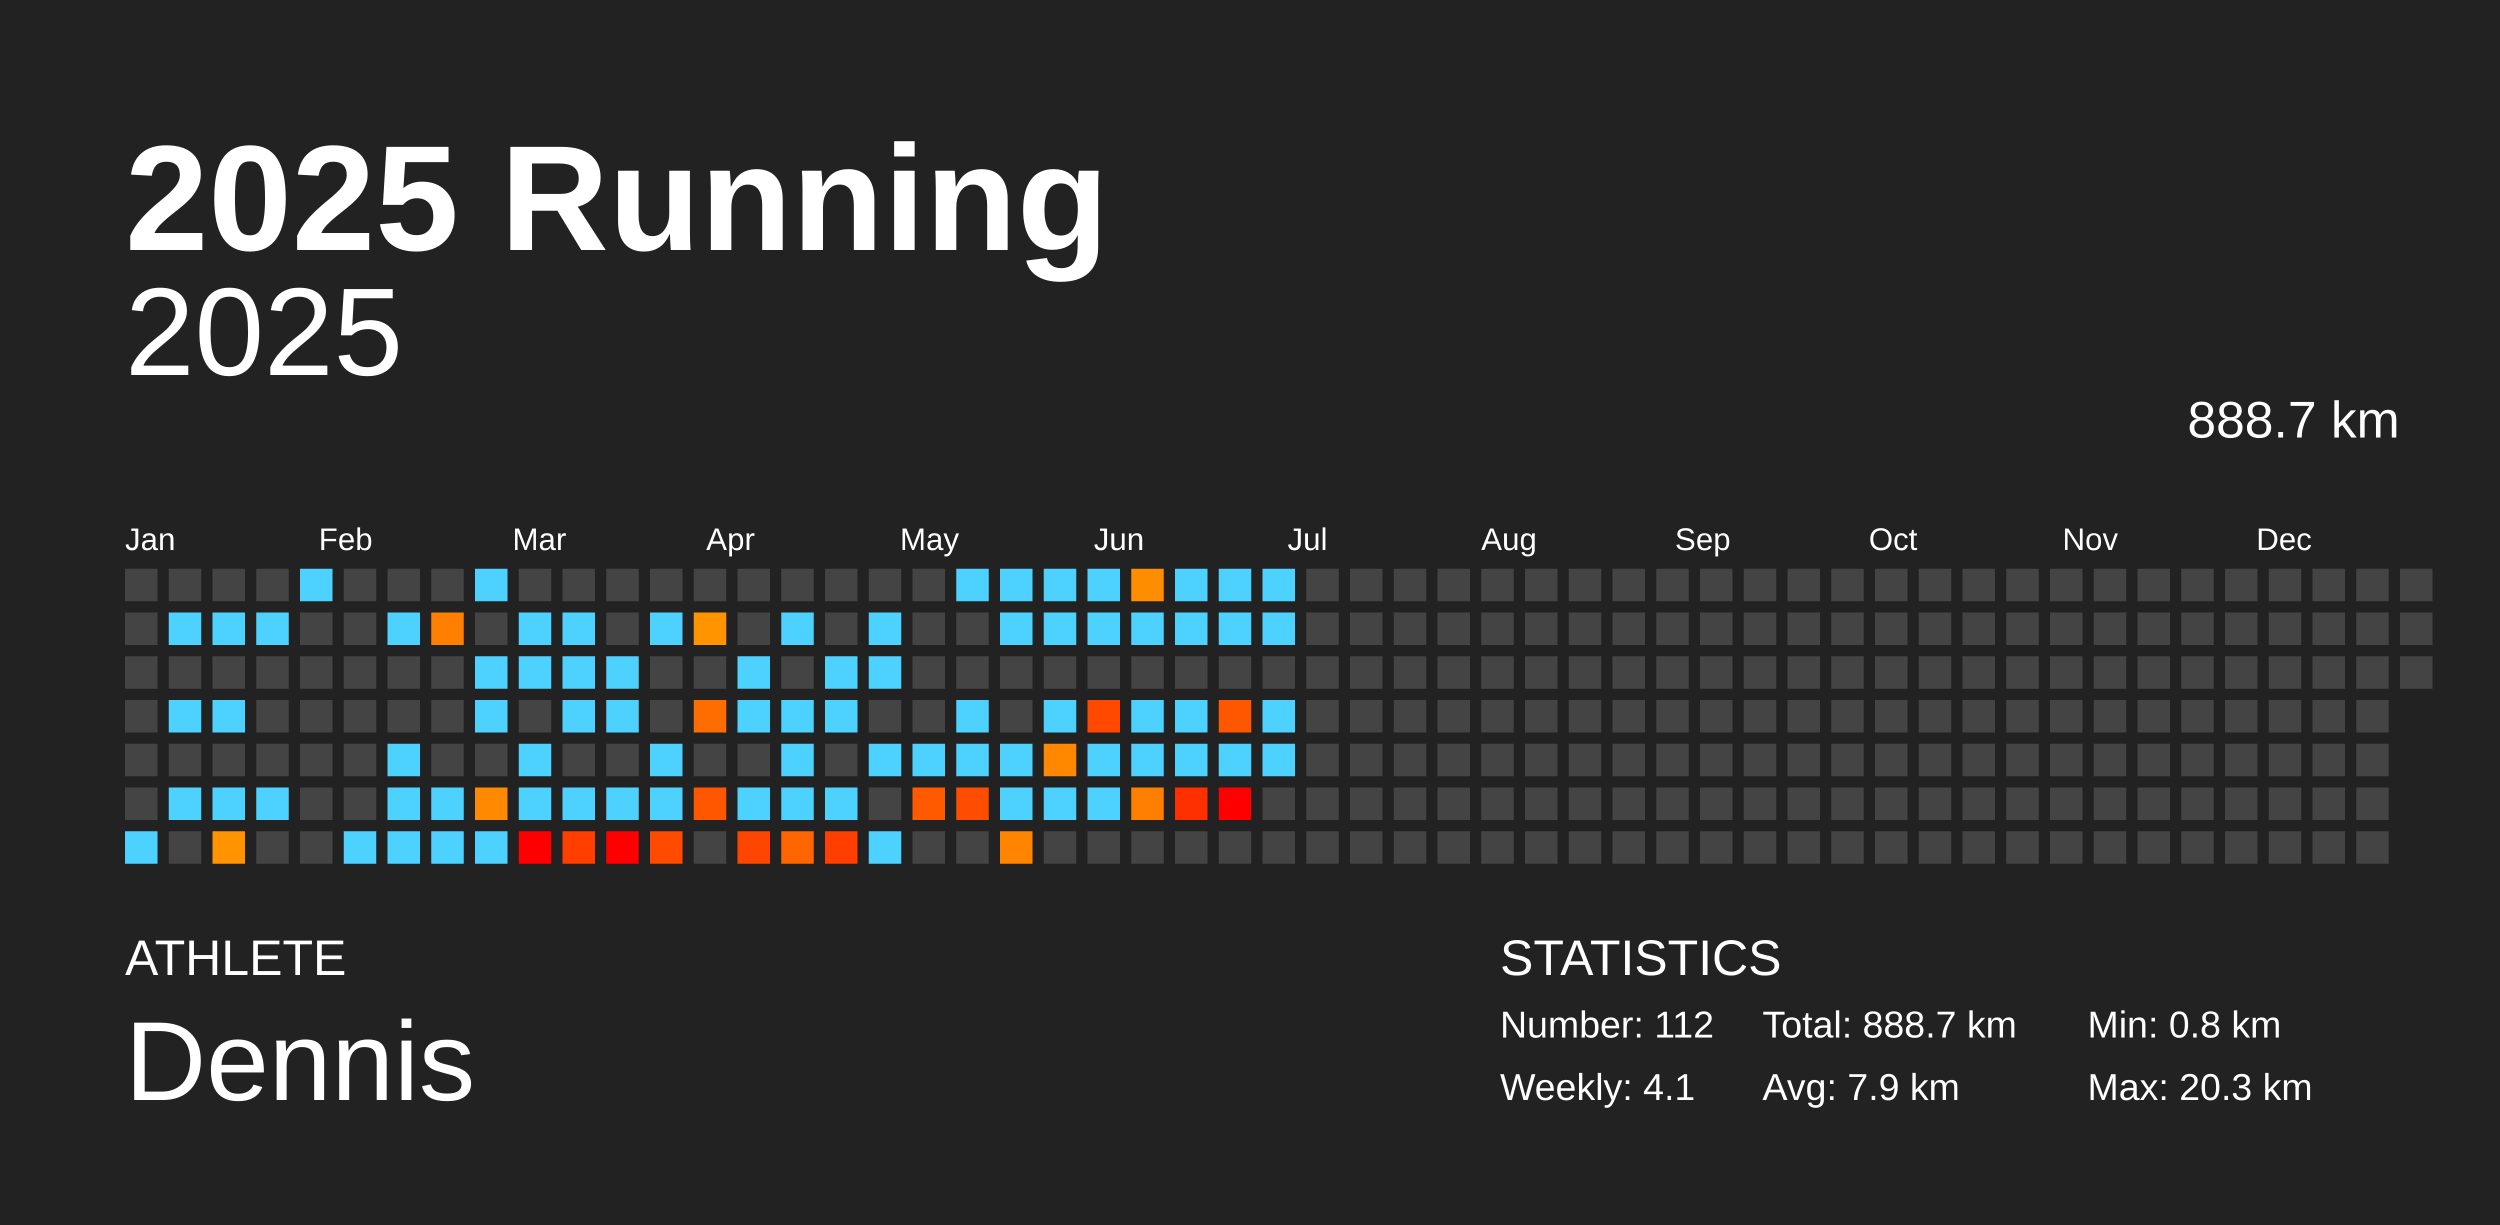
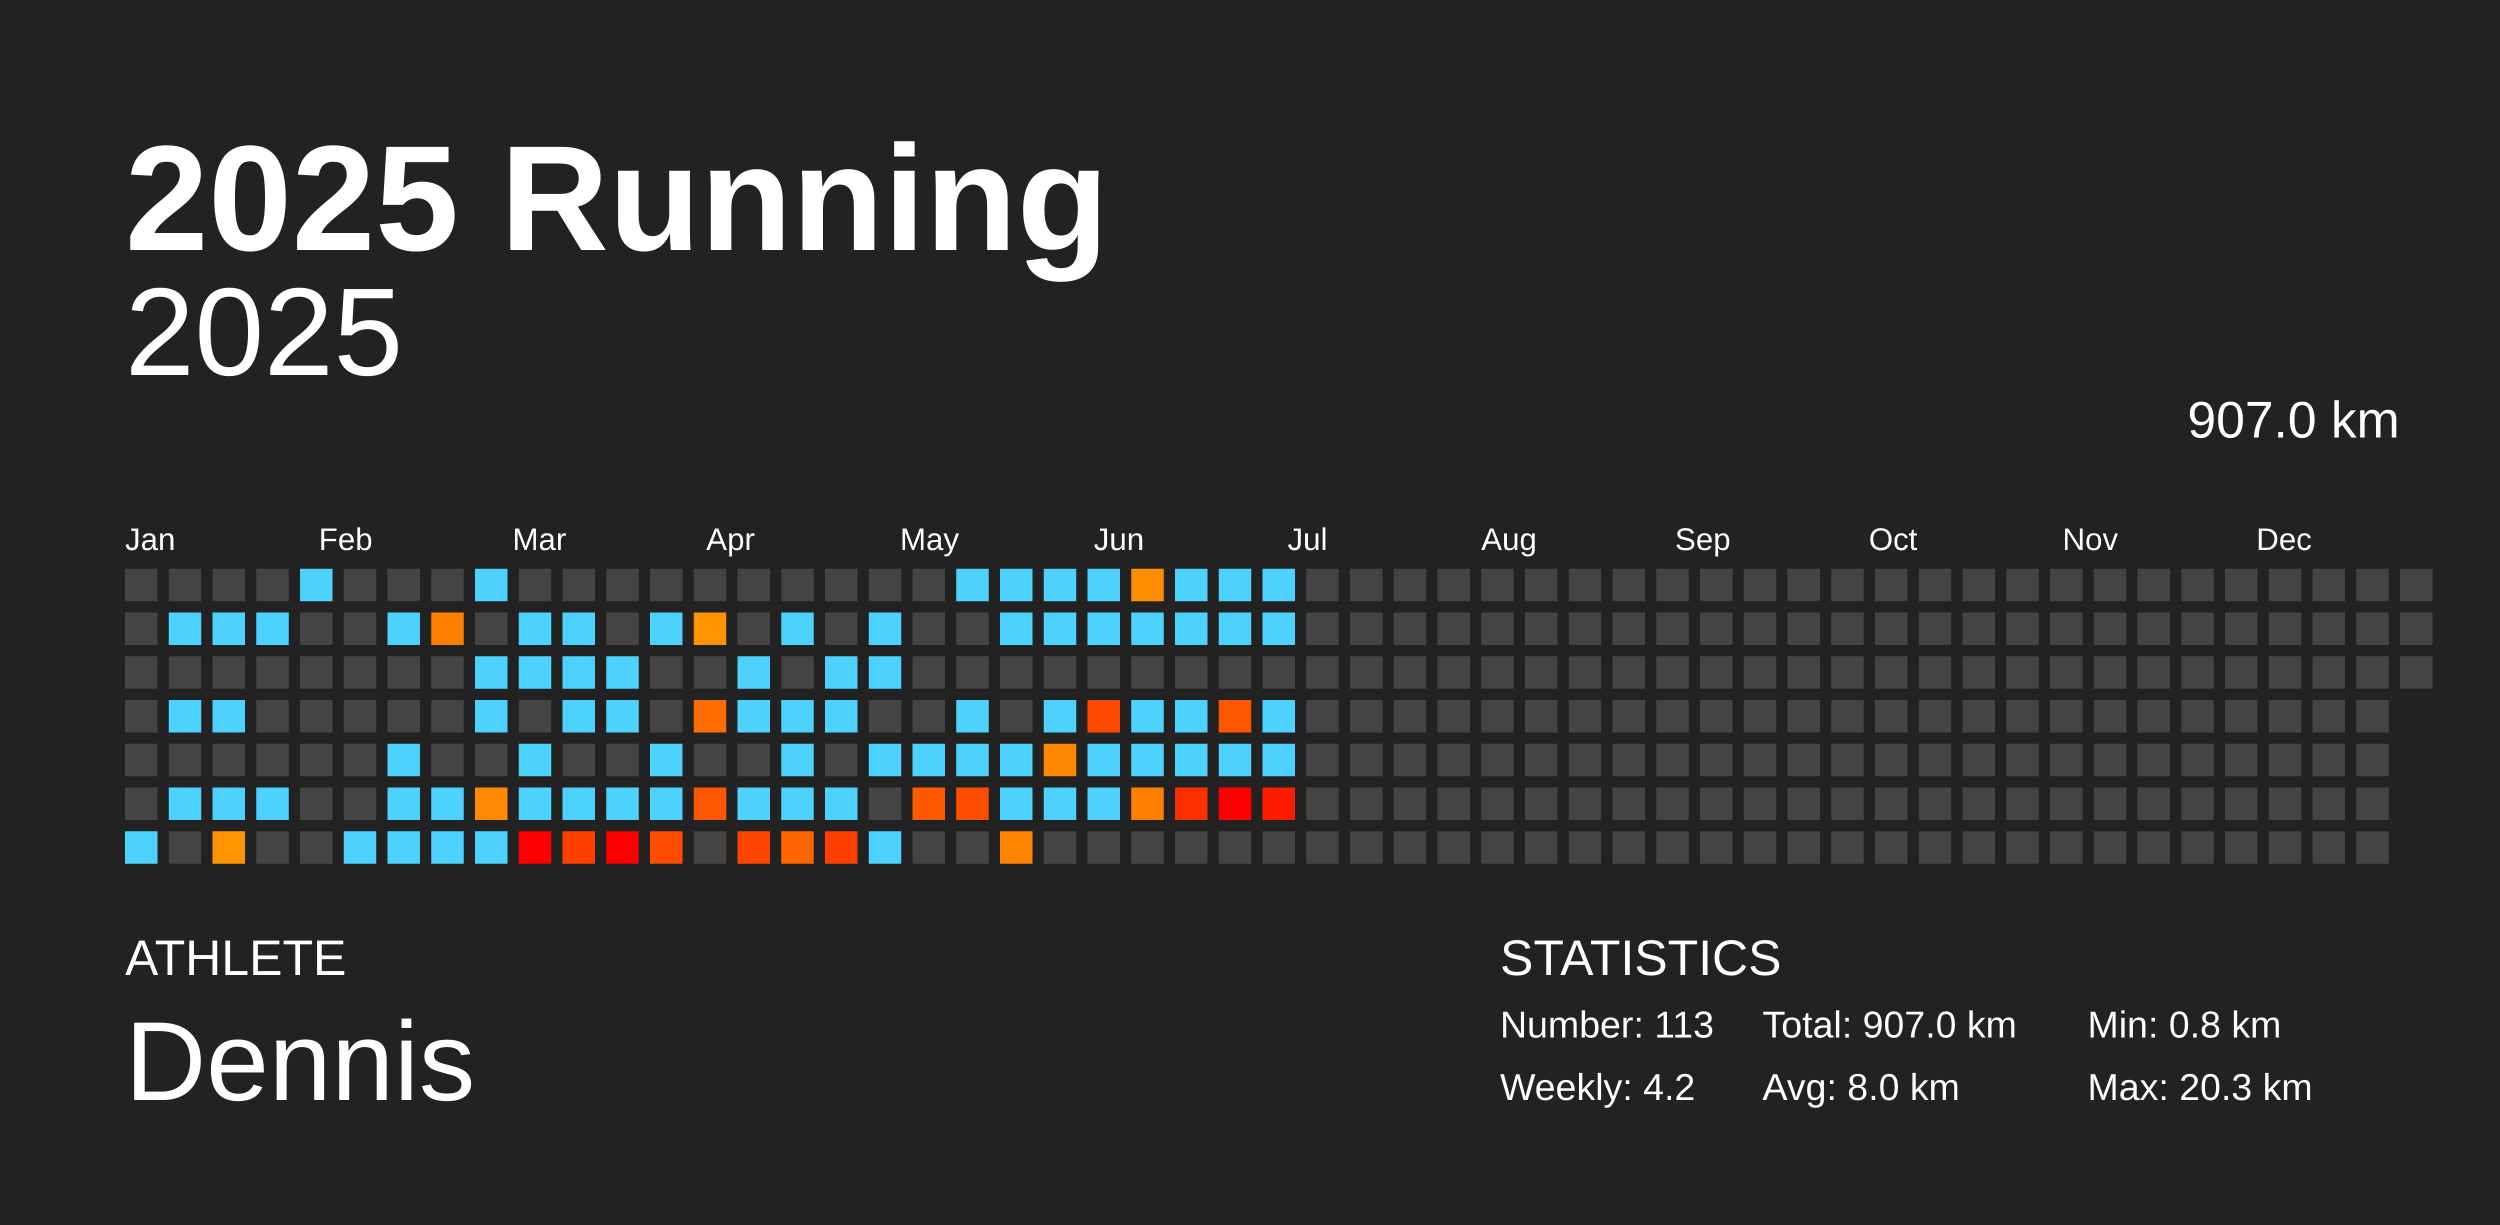
<svg xmlns="http://www.w3.org/2000/svg" baseProfile="full" height="98mm" version="1.1" viewBox="0,0,200,98" width="200mm">
  <defs />
  <rect fill="#222222" height="98" width="200" x="0" y="0" />
  <text fill="#FFFFFF" style="font-size:12px; font-family:Arial; font-weight:bold;" x="10" y="20">2025 Running</text>
  <text fill="#FFFFFF" style="font-size:4px; font-family:Arial" x="10" y="78">ATHLETE</text>
  <text fill="#FFFFFF" style="font-size:9px; font-family:Arial" x="10" y="88">Dennis</text>
  <text fill="#FFFFFF" style="font-size:4px; font-family:Arial" x="120" y="78">STATISTICS</text>
-   <text fill="#FFFFFF" style="font-size:3px; font-family:Arial" x="120" y="83">Number: 112</text>
-   <text fill="#FFFFFF" style="font-size:3px; font-family:Arial" x="120" y="88">Weekly: 4.1</text>
-   <text fill="#FFFFFF" style="font-size:3px; font-family:Arial" x="141" y="83">Total: 888.7 km</text>
-   <text fill="#FFFFFF" style="font-size:3px; font-family:Arial" x="141" y="88">Avg: 7.9 km</text>
+   <text fill="#FFFFFF" style="font-size:3px; font-family:Arial" x="120" y="83">Number: 113</text>
+   <text fill="#FFFFFF" style="font-size:3px; font-family:Arial" x="120" y="88">Weekly: 4.2</text>
+   <text fill="#FFFFFF" style="font-size:3px; font-family:Arial" x="141" y="83">Total: 907.0 km</text>
+   <text fill="#FFFFFF" style="font-size:3px; font-family:Arial" x="141" y="88">Avg: 8.0 km</text>
  <text fill="#FFFFFF" style="font-size:3px; font-family:Arial" x="167" y="83">Min: 0.8 km</text>
  <text fill="#FFFFFF" style="font-size:3px; font-family:Arial" x="167" y="88">Max: 20.3 km</text>
  <text alignment-baseline="hanging" fill="#FFFFFF" style="font-size:10.0px; font-family:Arial;" x="10" y="30">2025</text>
-   <text alignment-baseline="hanging" fill="#FFFFFF" style="font-size:4.125px; font-family:Arial;" x="175" y="35">888.7 km</text>
+   <text alignment-baseline="hanging" fill="#FFFFFF" style="font-size:4.125px; font-family:Arial;" x="175" y="35">907.0 km</text>
  <text fill="#FFFFFF" style="font-size:2.5px; font-family:Arial" x="10.0" y="44">Jan</text>
  <text fill="#FFFFFF" style="font-size:2.5px; font-family:Arial" x="25.5" y="44">Feb</text>
  <text fill="#FFFFFF" style="font-size:2.5px; font-family:Arial" x="41.0" y="44">Mar</text>
  <text fill="#FFFFFF" style="font-size:2.5px; font-family:Arial" x="56.5" y="44">Apr</text>
  <text fill="#FFFFFF" style="font-size:2.5px; font-family:Arial" x="72.0" y="44">May</text>
  <text fill="#FFFFFF" style="font-size:2.5px; font-family:Arial" x="87.5" y="44">Jun</text>
  <text fill="#FFFFFF" style="font-size:2.5px; font-family:Arial" x="103.0" y="44">Jul</text>
  <text fill="#FFFFFF" style="font-size:2.5px; font-family:Arial" x="118.5" y="44">Aug</text>
  <text fill="#FFFFFF" style="font-size:2.5px; font-family:Arial" x="134.0" y="44">Sep</text>
  <text fill="#FFFFFF" style="font-size:2.5px; font-family:Arial" x="149.5" y="44">Oct</text>
  <text fill="#FFFFFF" style="font-size:2.5px; font-family:Arial" x="165.0" y="44">Nov</text>
  <text fill="#FFFFFF" style="font-size:2.5px; font-family:Arial" x="180.5" y="44">Dec</text>
  <rect fill="#444444" height="2.6" width="2.6" x="10.0" y="45.5" />
  <rect fill="#444444" height="2.6" width="2.6" x="10.0" y="49.0" />
  <rect fill="#444444" height="2.6" width="2.6" x="10.0" y="52.5" />
  <rect fill="#444444" height="2.6" width="2.6" x="10.0" y="56.0" />
  <rect fill="#444444" height="2.6" width="2.6" x="10.0" y="59.5" />
  <rect fill="#444444" height="2.6" width="2.6" x="10.0" y="63.0" />
  <rect fill="#4dd2ff" height="2.6" width="2.6" x="10.0" y="66.5" />
  <rect fill="#444444" height="2.6" width="2.6" x="13.5" y="45.5" />
  <rect fill="#4dd2ff" height="2.6" width="2.6" x="13.5" y="49.0" />
  <rect fill="#444444" height="2.6" width="2.6" x="13.5" y="52.5" />
  <rect fill="#4dd2ff" height="2.6" width="2.6" x="13.5" y="56.0" />
  <rect fill="#444444" height="2.6" width="2.6" x="13.5" y="59.5" />
  <rect fill="#4dd2ff" height="2.6" width="2.6" x="13.5" y="63.0" />
  <rect fill="#444444" height="2.6" width="2.6" x="13.5" y="66.5" />
  <rect fill="#444444" height="2.6" width="2.6" x="17.0" y="45.5" />
  <rect fill="#4dd2ff" height="2.6" width="2.6" x="17.0" y="49.0" />
  <rect fill="#444444" height="2.6" width="2.6" x="17.0" y="52.5" />
  <rect fill="#4dd2ff" height="2.6" width="2.6" x="17.0" y="56.0" />
  <rect fill="#444444" height="2.6" width="2.6" x="17.0" y="59.5" />
  <rect fill="#4dd2ff" height="2.6" width="2.6" x="17.0" y="63.0" />
  <rect fill="#ff9300" height="2.6" width="2.6" x="17.0" y="66.5" />
  <rect fill="#444444" height="2.6" width="2.6" x="20.5" y="45.5" />
  <rect fill="#4dd2ff" height="2.6" width="2.6" x="20.5" y="49.0" />
  <rect fill="#444444" height="2.6" width="2.6" x="20.5" y="52.5" />
  <rect fill="#444444" height="2.6" width="2.6" x="20.5" y="56.0" />
  <rect fill="#444444" height="2.6" width="2.6" x="20.5" y="59.5" />
  <rect fill="#4dd2ff" height="2.6" width="2.6" x="20.5" y="63.0" />
  <rect fill="#444444" height="2.6" width="2.6" x="20.5" y="66.5" />
  <rect fill="#4dd2ff" height="2.6" width="2.6" x="24.0" y="45.5" />
  <rect fill="#444444" height="2.6" width="2.6" x="24.0" y="49.0" />
  <rect fill="#444444" height="2.6" width="2.6" x="24.0" y="52.5" />
  <rect fill="#444444" height="2.6" width="2.6" x="24.0" y="56.0" />
  <rect fill="#444444" height="2.6" width="2.6" x="24.0" y="59.5" />
  <rect fill="#444444" height="2.6" width="2.6" x="24.0" y="63.0" />
  <rect fill="#444444" height="2.6" width="2.6" x="24.0" y="66.5" />
  <rect fill="#444444" height="2.6" width="2.6" x="27.5" y="45.5" />
  <rect fill="#444444" height="2.6" width="2.6" x="27.5" y="49.0" />
  <rect fill="#444444" height="2.6" width="2.6" x="27.5" y="52.5" />
  <rect fill="#444444" height="2.6" width="2.6" x="27.5" y="56.0" />
  <rect fill="#444444" height="2.6" width="2.6" x="27.5" y="59.5" />
  <rect fill="#444444" height="2.6" width="2.6" x="27.5" y="63.0" />
  <rect fill="#4dd2ff" height="2.6" width="2.6" x="27.5" y="66.5" />
  <rect fill="#444444" height="2.6" width="2.6" x="31.0" y="45.5" />
  <rect fill="#4dd2ff" height="2.6" width="2.6" x="31.0" y="49.0" />
  <rect fill="#444444" height="2.6" width="2.6" x="31.0" y="52.5" />
  <rect fill="#444444" height="2.6" width="2.6" x="31.0" y="56.0" />
  <rect fill="#4dd2ff" height="2.6" width="2.6" x="31.0" y="59.5" />
  <rect fill="#4dd2ff" height="2.6" width="2.6" x="31.0" y="63.0" />
  <rect fill="#4dd2ff" height="2.6" width="2.6" x="31.0" y="66.5" />
  <rect fill="#444444" height="2.6" width="2.6" x="34.5" y="45.5" />
  <rect fill="#ff7f00" height="2.6" width="2.6" x="34.5" y="49.0" />
  <rect fill="#444444" height="2.6" width="2.6" x="34.5" y="52.5" />
  <rect fill="#444444" height="2.6" width="2.6" x="34.5" y="56.0" />
  <rect fill="#444444" height="2.6" width="2.6" x="34.5" y="59.5" />
  <rect fill="#4dd2ff" height="2.6" width="2.6" x="34.5" y="63.0" />
  <rect fill="#4dd2ff" height="2.6" width="2.6" x="34.5" y="66.5" />
  <rect fill="#4dd2ff" height="2.6" width="2.6" x="38.0" y="45.5" />
  <rect fill="#444444" height="2.6" width="2.6" x="38.0" y="49.0" />
  <rect fill="#4dd2ff" height="2.6" width="2.6" x="38.0" y="52.5" />
  <rect fill="#4dd2ff" height="2.6" width="2.6" x="38.0" y="56.0" />
  <rect fill="#444444" height="2.6" width="2.6" x="38.0" y="59.5" />
  <rect fill="#ff8900" height="2.6" width="2.6" x="38.0" y="63.0" />
  <rect fill="#4dd2ff" height="2.6" width="2.6" x="38.0" y="66.5" />
  <rect fill="#444444" height="2.6" width="2.6" x="41.5" y="45.5" />
  <rect fill="#4dd2ff" height="2.6" width="2.6" x="41.5" y="49.0" />
  <rect fill="#4dd2ff" height="2.6" width="2.6" x="41.5" y="52.5" />
  <rect fill="#444444" height="2.6" width="2.6" x="41.5" y="56.0" />
  <rect fill="#4dd2ff" height="2.6" width="2.6" x="41.5" y="59.5" />
  <rect fill="#4dd2ff" height="2.6" width="2.6" x="41.5" y="63.0" />
  <rect fill="red" height="2.6" width="2.6" x="41.5" y="66.5" />
  <rect fill="#444444" height="2.6" width="2.6" x="45.0" y="45.5" />
  <rect fill="#4dd2ff" height="2.6" width="2.6" x="45.0" y="49.0" />
  <rect fill="#4dd2ff" height="2.6" width="2.6" x="45.0" y="52.5" />
  <rect fill="#4dd2ff" height="2.6" width="2.6" x="45.0" y="56.0" />
  <rect fill="#444444" height="2.6" width="2.6" x="45.0" y="59.5" />
  <rect fill="#4dd2ff" height="2.6" width="2.6" x="45.0" y="63.0" />
  <rect fill="#ff3e00" height="2.6" width="2.6" x="45.0" y="66.5" />
  <rect fill="#444444" height="2.6" width="2.6" x="48.5" y="45.5" />
  <rect fill="#444444" height="2.6" width="2.6" x="48.5" y="49.0" />
  <rect fill="#4dd2ff" height="2.6" width="2.6" x="48.5" y="52.5" />
  <rect fill="#4dd2ff" height="2.6" width="2.6" x="48.5" y="56.0" />
  <rect fill="#444444" height="2.6" width="2.6" x="48.5" y="59.5" />
  <rect fill="#4dd2ff" height="2.6" width="2.6" x="48.5" y="63.0" />
  <rect fill="red" height="2.6" width="2.6" x="48.5" y="66.5" />
  <rect fill="#444444" height="2.6" width="2.6" x="52.0" y="45.5" />
  <rect fill="#4dd2ff" height="2.6" width="2.6" x="52.0" y="49.0" />
  <rect fill="#444444" height="2.6" width="2.6" x="52.0" y="52.5" />
  <rect fill="#444444" height="2.6" width="2.6" x="52.0" y="56.0" />
  <rect fill="#4dd2ff" height="2.6" width="2.6" x="52.0" y="59.5" />
  <rect fill="#4dd2ff" height="2.6" width="2.6" x="52.0" y="63.0" />
  <rect fill="#ff4b00" height="2.6" width="2.6" x="52.0" y="66.5" />
  <rect fill="#444444" height="2.6" width="2.6" x="55.5" y="45.5" />
  <rect fill="#ff9300" height="2.6" width="2.6" x="55.5" y="49.0" />
  <rect fill="#444444" height="2.6" width="2.6" x="55.5" y="52.5" />
  <rect fill="#ff6d00" height="2.6" width="2.6" x="55.5" y="56.0" />
  <rect fill="#444444" height="2.6" width="2.6" x="55.5" y="59.5" />
  <rect fill="#ff5700" height="2.6" width="2.6" x="55.5" y="63.0" />
  <rect fill="#444444" height="2.6" width="2.6" x="55.5" y="66.5" />
  <rect fill="#444444" height="2.6" width="2.6" x="59.0" y="45.5" />
  <rect fill="#444444" height="2.6" width="2.6" x="59.0" y="49.0" />
  <rect fill="#4dd2ff" height="2.6" width="2.6" x="59.0" y="52.5" />
  <rect fill="#4dd2ff" height="2.6" width="2.6" x="59.0" y="56.0" />
  <rect fill="#444444" height="2.6" width="2.6" x="59.0" y="59.5" />
  <rect fill="#4dd2ff" height="2.6" width="2.6" x="59.0" y="63.0" />
  <rect fill="#ff4600" height="2.6" width="2.6" x="59.0" y="66.5" />
  <rect fill="#444444" height="2.6" width="2.6" x="62.5" y="45.5" />
  <rect fill="#4dd2ff" height="2.6" width="2.6" x="62.5" y="49.0" />
  <rect fill="#444444" height="2.6" width="2.6" x="62.5" y="52.5" />
  <rect fill="#4dd2ff" height="2.6" width="2.6" x="62.5" y="56.0" />
  <rect fill="#4dd2ff" height="2.6" width="2.6" x="62.5" y="59.5" />
  <rect fill="#4dd2ff" height="2.6" width="2.6" x="62.5" y="63.0" />
  <rect fill="#ff6500" height="2.6" width="2.6" x="62.5" y="66.5" />
  <rect fill="#444444" height="2.6" width="2.6" x="66.0" y="45.5" />
  <rect fill="#444444" height="2.6" width="2.6" x="66.0" y="49.0" />
  <rect fill="#4dd2ff" height="2.6" width="2.6" x="66.0" y="52.5" />
  <rect fill="#4dd2ff" height="2.6" width="2.6" x="66.0" y="56.0" />
  <rect fill="#444444" height="2.6" width="2.6" x="66.0" y="59.5" />
  <rect fill="#4dd2ff" height="2.6" width="2.6" x="66.0" y="63.0" />
  <rect fill="#ff3e00" height="2.6" width="2.6" x="66.0" y="66.5" />
  <rect fill="#444444" height="2.6" width="2.6" x="69.5" y="45.5" />
  <rect fill="#4dd2ff" height="2.6" width="2.6" x="69.5" y="49.0" />
  <rect fill="#4dd2ff" height="2.6" width="2.6" x="69.5" y="52.5" />
  <rect fill="#444444" height="2.6" width="2.6" x="69.5" y="56.0" />
  <rect fill="#4dd2ff" height="2.6" width="2.6" x="69.5" y="59.5" />
  <rect fill="#444444" height="2.6" width="2.6" x="69.5" y="63.0" />
  <rect fill="#4dd2ff" height="2.6" width="2.6" x="69.5" y="66.5" />
  <rect fill="#444444" height="2.6" width="2.6" x="73.0" y="45.5" />
  <rect fill="#444444" height="2.6" width="2.6" x="73.0" y="49.0" />
  <rect fill="#444444" height="2.6" width="2.6" x="73.0" y="52.5" />
  <rect fill="#444444" height="2.6" width="2.6" x="73.0" y="56.0" />
  <rect fill="#4dd2ff" height="2.6" width="2.6" x="73.0" y="59.5" />
  <rect fill="#ff5a00" height="2.6" width="2.6" x="73.0" y="63.0" />
  <rect fill="#444444" height="2.6" width="2.6" x="73.0" y="66.5" />
  <rect fill="#4dd2ff" height="2.6" width="2.6" x="76.5" y="45.5" />
  <rect fill="#444444" height="2.6" width="2.6" x="76.5" y="49.0" />
  <rect fill="#444444" height="2.6" width="2.6" x="76.5" y="52.5" />
  <rect fill="#4dd2ff" height="2.6" width="2.6" x="76.5" y="56.0" />
  <rect fill="#4dd2ff" height="2.6" width="2.6" x="76.5" y="59.5" />
  <rect fill="#ff4d00" height="2.6" width="2.6" x="76.5" y="63.0" />
  <rect fill="#444444" height="2.6" width="2.6" x="76.5" y="66.5" />
  <rect fill="#4dd2ff" height="2.6" width="2.6" x="80.0" y="45.5" />
  <rect fill="#4dd2ff" height="2.6" width="2.6" x="80.0" y="49.0" />
  <rect fill="#444444" height="2.6" width="2.6" x="80.0" y="52.5" />
  <rect fill="#444444" height="2.6" width="2.6" x="80.0" y="56.0" />
  <rect fill="#4dd2ff" height="2.6" width="2.6" x="80.0" y="59.5" />
  <rect fill="#4dd2ff" height="2.6" width="2.6" x="80.0" y="63.0" />
  <rect fill="#ff8500" height="2.6" width="2.6" x="80.0" y="66.5" />
  <rect fill="#4dd2ff" height="2.6" width="2.6" x="83.5" y="45.5" />
  <rect fill="#4dd2ff" height="2.6" width="2.6" x="83.5" y="49.0" />
  <rect fill="#444444" height="2.6" width="2.6" x="83.5" y="52.5" />
  <rect fill="#4dd2ff" height="2.6" width="2.6" x="83.5" y="56.0" />
  <rect fill="#ff8800" height="2.6" width="2.6" x="83.5" y="59.5" />
  <rect fill="#4dd2ff" height="2.6" width="2.6" x="83.5" y="63.0" />
  <rect fill="#444444" height="2.6" width="2.6" x="83.5" y="66.5" />
  <rect fill="#4dd2ff" height="2.6" width="2.6" x="87.0" y="45.5" />
  <rect fill="#4dd2ff" height="2.6" width="2.6" x="87.0" y="49.0" />
  <rect fill="#444444" height="2.6" width="2.6" x="87.0" y="52.5" />
  <rect fill="#ff4900" height="2.6" width="2.6" x="87.0" y="56.0" />
  <rect fill="#4dd2ff" height="2.6" width="2.6" x="87.0" y="59.5" />
  <rect fill="#4dd2ff" height="2.6" width="2.6" x="87.0" y="63.0" />
  <rect fill="#444444" height="2.6" width="2.6" x="87.0" y="66.5" />
  <rect fill="#ff8d00" height="2.6" width="2.6" x="90.5" y="45.5" />
  <rect fill="#4dd2ff" height="2.6" width="2.6" x="90.5" y="49.0" />
  <rect fill="#444444" height="2.6" width="2.6" x="90.5" y="52.5" />
  <rect fill="#4dd2ff" height="2.6" width="2.6" x="90.5" y="56.0" />
  <rect fill="#4dd2ff" height="2.6" width="2.6" x="90.5" y="59.5" />
  <rect fill="#ff7f00" height="2.6" width="2.6" x="90.5" y="63.0" />
  <rect fill="#444444" height="2.6" width="2.6" x="90.5" y="66.5" />
  <rect fill="#4dd2ff" height="2.6" width="2.6" x="94.0" y="45.5" />
  <rect fill="#4dd2ff" height="2.6" width="2.6" x="94.0" y="49.0" />
  <rect fill="#444444" height="2.6" width="2.6" x="94.0" y="52.5" />
  <rect fill="#4dd2ff" height="2.6" width="2.6" x="94.0" y="56.0" />
  <rect fill="#4dd2ff" height="2.6" width="2.6" x="94.0" y="59.5" />
  <rect fill="#ff3000" height="2.6" width="2.6" x="94.0" y="63.0" />
  <rect fill="#444444" height="2.6" width="2.6" x="94.0" y="66.5" />
  <rect fill="#4dd2ff" height="2.6" width="2.6" x="97.5" y="45.5" />
  <rect fill="#4dd2ff" height="2.6" width="2.6" x="97.5" y="49.0" />
  <rect fill="#444444" height="2.6" width="2.6" x="97.5" y="52.5" />
  <rect fill="#ff5600" height="2.6" width="2.6" x="97.5" y="56.0" />
  <rect fill="#4dd2ff" height="2.6" width="2.6" x="97.5" y="59.5" />
  <rect fill="red" height="2.6" width="2.6" x="97.5" y="63.0" />
  <rect fill="#444444" height="2.6" width="2.6" x="97.5" y="66.5" />
  <rect fill="#4dd2ff" height="2.6" width="2.6" x="101.0" y="45.5" />
  <rect fill="#4dd2ff" height="2.6" width="2.6" x="101.0" y="49.0" />
  <rect fill="#444444" height="2.6" width="2.6" x="101.0" y="52.5" />
  <rect fill="#4dd2ff" height="2.6" width="2.6" x="101.0" y="56.0" />
  <rect fill="#4dd2ff" height="2.6" width="2.6" x="101.0" y="59.5" />
-   <rect fill="#444444" height="2.6" width="2.6" x="101.0" y="63.0" />
+   <rect fill="#ff1d00" height="2.6" width="2.6" x="101.0" y="63.0" />
  <rect fill="#444444" height="2.6" width="2.6" x="101.0" y="66.5" />
  <rect fill="#444444" height="2.6" width="2.6" x="104.5" y="45.5" />
  <rect fill="#444444" height="2.6" width="2.6" x="104.5" y="49.0" />
  <rect fill="#444444" height="2.6" width="2.6" x="104.5" y="52.5" />
  <rect fill="#444444" height="2.6" width="2.6" x="104.5" y="56.0" />
  <rect fill="#444444" height="2.6" width="2.6" x="104.5" y="59.5" />
  <rect fill="#444444" height="2.6" width="2.6" x="104.5" y="63.0" />
  <rect fill="#444444" height="2.6" width="2.6" x="104.5" y="66.5" />
  <rect fill="#444444" height="2.6" width="2.6" x="108.0" y="45.5" />
  <rect fill="#444444" height="2.6" width="2.6" x="108.0" y="49.0" />
  <rect fill="#444444" height="2.6" width="2.6" x="108.0" y="52.5" />
  <rect fill="#444444" height="2.6" width="2.6" x="108.0" y="56.0" />
  <rect fill="#444444" height="2.6" width="2.6" x="108.0" y="59.5" />
  <rect fill="#444444" height="2.6" width="2.6" x="108.0" y="63.0" />
  <rect fill="#444444" height="2.6" width="2.6" x="108.0" y="66.5" />
  <rect fill="#444444" height="2.6" width="2.6" x="111.5" y="45.5" />
  <rect fill="#444444" height="2.6" width="2.6" x="111.5" y="49.0" />
  <rect fill="#444444" height="2.6" width="2.6" x="111.5" y="52.5" />
  <rect fill="#444444" height="2.6" width="2.6" x="111.5" y="56.0" />
  <rect fill="#444444" height="2.6" width="2.6" x="111.5" y="59.5" />
  <rect fill="#444444" height="2.6" width="2.6" x="111.5" y="63.0" />
  <rect fill="#444444" height="2.6" width="2.6" x="111.5" y="66.5" />
  <rect fill="#444444" height="2.6" width="2.6" x="115.0" y="45.5" />
  <rect fill="#444444" height="2.6" width="2.6" x="115.0" y="49.0" />
  <rect fill="#444444" height="2.6" width="2.6" x="115.0" y="52.5" />
  <rect fill="#444444" height="2.6" width="2.6" x="115.0" y="56.0" />
  <rect fill="#444444" height="2.6" width="2.6" x="115.0" y="59.5" />
  <rect fill="#444444" height="2.6" width="2.6" x="115.0" y="63.0" />
  <rect fill="#444444" height="2.6" width="2.6" x="115.0" y="66.5" />
  <rect fill="#444444" height="2.6" width="2.6" x="118.5" y="45.5" />
  <rect fill="#444444" height="2.6" width="2.6" x="118.5" y="49.0" />
  <rect fill="#444444" height="2.6" width="2.6" x="118.5" y="52.5" />
  <rect fill="#444444" height="2.6" width="2.6" x="118.5" y="56.0" />
  <rect fill="#444444" height="2.6" width="2.6" x="118.5" y="59.5" />
  <rect fill="#444444" height="2.6" width="2.6" x="118.5" y="63.0" />
  <rect fill="#444444" height="2.6" width="2.6" x="118.5" y="66.5" />
  <rect fill="#444444" height="2.6" width="2.6" x="122.0" y="45.5" />
  <rect fill="#444444" height="2.6" width="2.6" x="122.0" y="49.0" />
  <rect fill="#444444" height="2.6" width="2.6" x="122.0" y="52.5" />
  <rect fill="#444444" height="2.6" width="2.6" x="122.0" y="56.0" />
  <rect fill="#444444" height="2.6" width="2.6" x="122.0" y="59.5" />
  <rect fill="#444444" height="2.6" width="2.6" x="122.0" y="63.0" />
  <rect fill="#444444" height="2.6" width="2.6" x="122.0" y="66.5" />
  <rect fill="#444444" height="2.6" width="2.6" x="125.5" y="45.5" />
  <rect fill="#444444" height="2.6" width="2.6" x="125.5" y="49.0" />
  <rect fill="#444444" height="2.6" width="2.6" x="125.5" y="52.5" />
  <rect fill="#444444" height="2.6" width="2.6" x="125.5" y="56.0" />
  <rect fill="#444444" height="2.6" width="2.6" x="125.5" y="59.5" />
  <rect fill="#444444" height="2.6" width="2.6" x="125.5" y="63.0" />
  <rect fill="#444444" height="2.6" width="2.6" x="125.5" y="66.5" />
  <rect fill="#444444" height="2.6" width="2.6" x="129.0" y="45.5" />
  <rect fill="#444444" height="2.6" width="2.6" x="129.0" y="49.0" />
  <rect fill="#444444" height="2.6" width="2.6" x="129.0" y="52.5" />
  <rect fill="#444444" height="2.6" width="2.6" x="129.0" y="56.0" />
  <rect fill="#444444" height="2.6" width="2.6" x="129.0" y="59.5" />
  <rect fill="#444444" height="2.6" width="2.6" x="129.0" y="63.0" />
  <rect fill="#444444" height="2.6" width="2.6" x="129.0" y="66.5" />
  <rect fill="#444444" height="2.6" width="2.6" x="132.5" y="45.5" />
  <rect fill="#444444" height="2.6" width="2.6" x="132.5" y="49.0" />
  <rect fill="#444444" height="2.6" width="2.6" x="132.5" y="52.5" />
  <rect fill="#444444" height="2.6" width="2.6" x="132.5" y="56.0" />
  <rect fill="#444444" height="2.6" width="2.6" x="132.5" y="59.5" />
  <rect fill="#444444" height="2.6" width="2.6" x="132.5" y="63.0" />
  <rect fill="#444444" height="2.6" width="2.6" x="132.5" y="66.5" />
  <rect fill="#444444" height="2.6" width="2.6" x="136.0" y="45.5" />
  <rect fill="#444444" height="2.6" width="2.6" x="136.0" y="49.0" />
  <rect fill="#444444" height="2.6" width="2.6" x="136.0" y="52.5" />
  <rect fill="#444444" height="2.6" width="2.6" x="136.0" y="56.0" />
  <rect fill="#444444" height="2.6" width="2.6" x="136.0" y="59.5" />
  <rect fill="#444444" height="2.6" width="2.6" x="136.0" y="63.0" />
  <rect fill="#444444" height="2.6" width="2.6" x="136.0" y="66.5" />
  <rect fill="#444444" height="2.6" width="2.6" x="139.5" y="45.5" />
  <rect fill="#444444" height="2.6" width="2.6" x="139.5" y="49.0" />
  <rect fill="#444444" height="2.6" width="2.6" x="139.5" y="52.5" />
  <rect fill="#444444" height="2.6" width="2.6" x="139.5" y="56.0" />
  <rect fill="#444444" height="2.6" width="2.6" x="139.5" y="59.5" />
  <rect fill="#444444" height="2.6" width="2.6" x="139.5" y="63.0" />
  <rect fill="#444444" height="2.6" width="2.6" x="139.5" y="66.5" />
  <rect fill="#444444" height="2.6" width="2.6" x="143.0" y="45.5" />
  <rect fill="#444444" height="2.6" width="2.6" x="143.0" y="49.0" />
  <rect fill="#444444" height="2.6" width="2.6" x="143.0" y="52.5" />
  <rect fill="#444444" height="2.6" width="2.6" x="143.0" y="56.0" />
  <rect fill="#444444" height="2.6" width="2.6" x="143.0" y="59.5" />
  <rect fill="#444444" height="2.6" width="2.6" x="143.0" y="63.0" />
  <rect fill="#444444" height="2.6" width="2.6" x="143.0" y="66.5" />
  <rect fill="#444444" height="2.6" width="2.6" x="146.5" y="45.5" />
  <rect fill="#444444" height="2.6" width="2.6" x="146.5" y="49.0" />
  <rect fill="#444444" height="2.6" width="2.6" x="146.5" y="52.5" />
  <rect fill="#444444" height="2.6" width="2.6" x="146.5" y="56.0" />
  <rect fill="#444444" height="2.6" width="2.6" x="146.5" y="59.5" />
  <rect fill="#444444" height="2.6" width="2.6" x="146.5" y="63.0" />
  <rect fill="#444444" height="2.6" width="2.6" x="146.5" y="66.5" />
  <rect fill="#444444" height="2.6" width="2.6" x="150.0" y="45.5" />
  <rect fill="#444444" height="2.6" width="2.6" x="150.0" y="49.0" />
  <rect fill="#444444" height="2.6" width="2.6" x="150.0" y="52.5" />
  <rect fill="#444444" height="2.6" width="2.6" x="150.0" y="56.0" />
  <rect fill="#444444" height="2.6" width="2.6" x="150.0" y="59.5" />
  <rect fill="#444444" height="2.6" width="2.6" x="150.0" y="63.0" />
  <rect fill="#444444" height="2.6" width="2.6" x="150.0" y="66.5" />
  <rect fill="#444444" height="2.6" width="2.6" x="153.5" y="45.5" />
  <rect fill="#444444" height="2.6" width="2.6" x="153.5" y="49.0" />
  <rect fill="#444444" height="2.6" width="2.6" x="153.5" y="52.5" />
  <rect fill="#444444" height="2.6" width="2.6" x="153.5" y="56.0" />
  <rect fill="#444444" height="2.6" width="2.6" x="153.5" y="59.5" />
  <rect fill="#444444" height="2.6" width="2.6" x="153.5" y="63.0" />
  <rect fill="#444444" height="2.6" width="2.6" x="153.5" y="66.5" />
  <rect fill="#444444" height="2.6" width="2.6" x="157.0" y="45.5" />
  <rect fill="#444444" height="2.6" width="2.6" x="157.0" y="49.0" />
  <rect fill="#444444" height="2.6" width="2.6" x="157.0" y="52.5" />
  <rect fill="#444444" height="2.6" width="2.6" x="157.0" y="56.0" />
  <rect fill="#444444" height="2.6" width="2.6" x="157.0" y="59.5" />
  <rect fill="#444444" height="2.6" width="2.6" x="157.0" y="63.0" />
  <rect fill="#444444" height="2.6" width="2.6" x="157.0" y="66.5" />
  <rect fill="#444444" height="2.6" width="2.6" x="160.5" y="45.5" />
  <rect fill="#444444" height="2.6" width="2.6" x="160.5" y="49.0" />
  <rect fill="#444444" height="2.6" width="2.6" x="160.5" y="52.5" />
  <rect fill="#444444" height="2.6" width="2.6" x="160.5" y="56.0" />
  <rect fill="#444444" height="2.6" width="2.6" x="160.5" y="59.5" />
  <rect fill="#444444" height="2.6" width="2.6" x="160.5" y="63.0" />
  <rect fill="#444444" height="2.6" width="2.6" x="160.5" y="66.5" />
  <rect fill="#444444" height="2.6" width="2.6" x="164.0" y="45.5" />
  <rect fill="#444444" height="2.6" width="2.6" x="164.0" y="49.0" />
  <rect fill="#444444" height="2.6" width="2.6" x="164.0" y="52.5" />
  <rect fill="#444444" height="2.6" width="2.6" x="164.0" y="56.0" />
  <rect fill="#444444" height="2.6" width="2.6" x="164.0" y="59.5" />
  <rect fill="#444444" height="2.6" width="2.6" x="164.0" y="63.0" />
  <rect fill="#444444" height="2.6" width="2.6" x="164.0" y="66.5" />
  <rect fill="#444444" height="2.6" width="2.6" x="167.5" y="45.5" />
  <rect fill="#444444" height="2.6" width="2.6" x="167.5" y="49.0" />
  <rect fill="#444444" height="2.6" width="2.6" x="167.5" y="52.5" />
  <rect fill="#444444" height="2.6" width="2.6" x="167.5" y="56.0" />
  <rect fill="#444444" height="2.6" width="2.6" x="167.5" y="59.5" />
  <rect fill="#444444" height="2.6" width="2.6" x="167.5" y="63.0" />
  <rect fill="#444444" height="2.6" width="2.6" x="167.5" y="66.5" />
  <rect fill="#444444" height="2.6" width="2.6" x="171.0" y="45.5" />
  <rect fill="#444444" height="2.6" width="2.6" x="171.0" y="49.0" />
  <rect fill="#444444" height="2.6" width="2.6" x="171.0" y="52.5" />
  <rect fill="#444444" height="2.6" width="2.6" x="171.0" y="56.0" />
  <rect fill="#444444" height="2.6" width="2.6" x="171.0" y="59.5" />
  <rect fill="#444444" height="2.6" width="2.6" x="171.0" y="63.0" />
  <rect fill="#444444" height="2.6" width="2.6" x="171.0" y="66.5" />
  <rect fill="#444444" height="2.6" width="2.6" x="174.5" y="45.5" />
  <rect fill="#444444" height="2.6" width="2.6" x="174.5" y="49.0" />
  <rect fill="#444444" height="2.6" width="2.6" x="174.5" y="52.5" />
  <rect fill="#444444" height="2.6" width="2.6" x="174.5" y="56.0" />
  <rect fill="#444444" height="2.6" width="2.6" x="174.5" y="59.5" />
  <rect fill="#444444" height="2.6" width="2.6" x="174.5" y="63.0" />
  <rect fill="#444444" height="2.6" width="2.6" x="174.5" y="66.5" />
  <rect fill="#444444" height="2.6" width="2.6" x="178.0" y="45.5" />
  <rect fill="#444444" height="2.6" width="2.6" x="178.0" y="49.0" />
  <rect fill="#444444" height="2.6" width="2.6" x="178.0" y="52.5" />
  <rect fill="#444444" height="2.6" width="2.6" x="178.0" y="56.0" />
  <rect fill="#444444" height="2.6" width="2.6" x="178.0" y="59.5" />
  <rect fill="#444444" height="2.6" width="2.6" x="178.0" y="63.0" />
  <rect fill="#444444" height="2.6" width="2.6" x="178.0" y="66.5" />
  <rect fill="#444444" height="2.6" width="2.6" x="181.5" y="45.5" />
  <rect fill="#444444" height="2.6" width="2.6" x="181.5" y="49.0" />
  <rect fill="#444444" height="2.6" width="2.6" x="181.5" y="52.5" />
  <rect fill="#444444" height="2.6" width="2.6" x="181.5" y="56.0" />
  <rect fill="#444444" height="2.6" width="2.6" x="181.5" y="59.5" />
  <rect fill="#444444" height="2.6" width="2.6" x="181.5" y="63.0" />
  <rect fill="#444444" height="2.6" width="2.6" x="181.5" y="66.5" />
  <rect fill="#444444" height="2.6" width="2.6" x="185.0" y="45.5" />
  <rect fill="#444444" height="2.6" width="2.6" x="185.0" y="49.0" />
  <rect fill="#444444" height="2.6" width="2.6" x="185.0" y="52.5" />
  <rect fill="#444444" height="2.6" width="2.6" x="185.0" y="56.0" />
  <rect fill="#444444" height="2.6" width="2.6" x="185.0" y="59.5" />
  <rect fill="#444444" height="2.6" width="2.6" x="185.0" y="63.0" />
  <rect fill="#444444" height="2.6" width="2.6" x="185.0" y="66.5" />
  <rect fill="#444444" height="2.6" width="2.6" x="188.5" y="45.5" />
  <rect fill="#444444" height="2.6" width="2.6" x="188.5" y="49.0" />
  <rect fill="#444444" height="2.6" width="2.6" x="188.5" y="52.5" />
  <rect fill="#444444" height="2.6" width="2.6" x="188.5" y="56.0" />
  <rect fill="#444444" height="2.6" width="2.6" x="188.5" y="59.5" />
  <rect fill="#444444" height="2.6" width="2.6" x="188.5" y="63.0" />
  <rect fill="#444444" height="2.6" width="2.6" x="188.5" y="66.5" />
  <rect fill="#444444" height="2.6" width="2.6" x="192.0" y="45.5" />
  <rect fill="#444444" height="2.6" width="2.6" x="192.0" y="49.0" />
  <rect fill="#444444" height="2.6" width="2.6" x="192.0" y="52.5" />
</svg>
